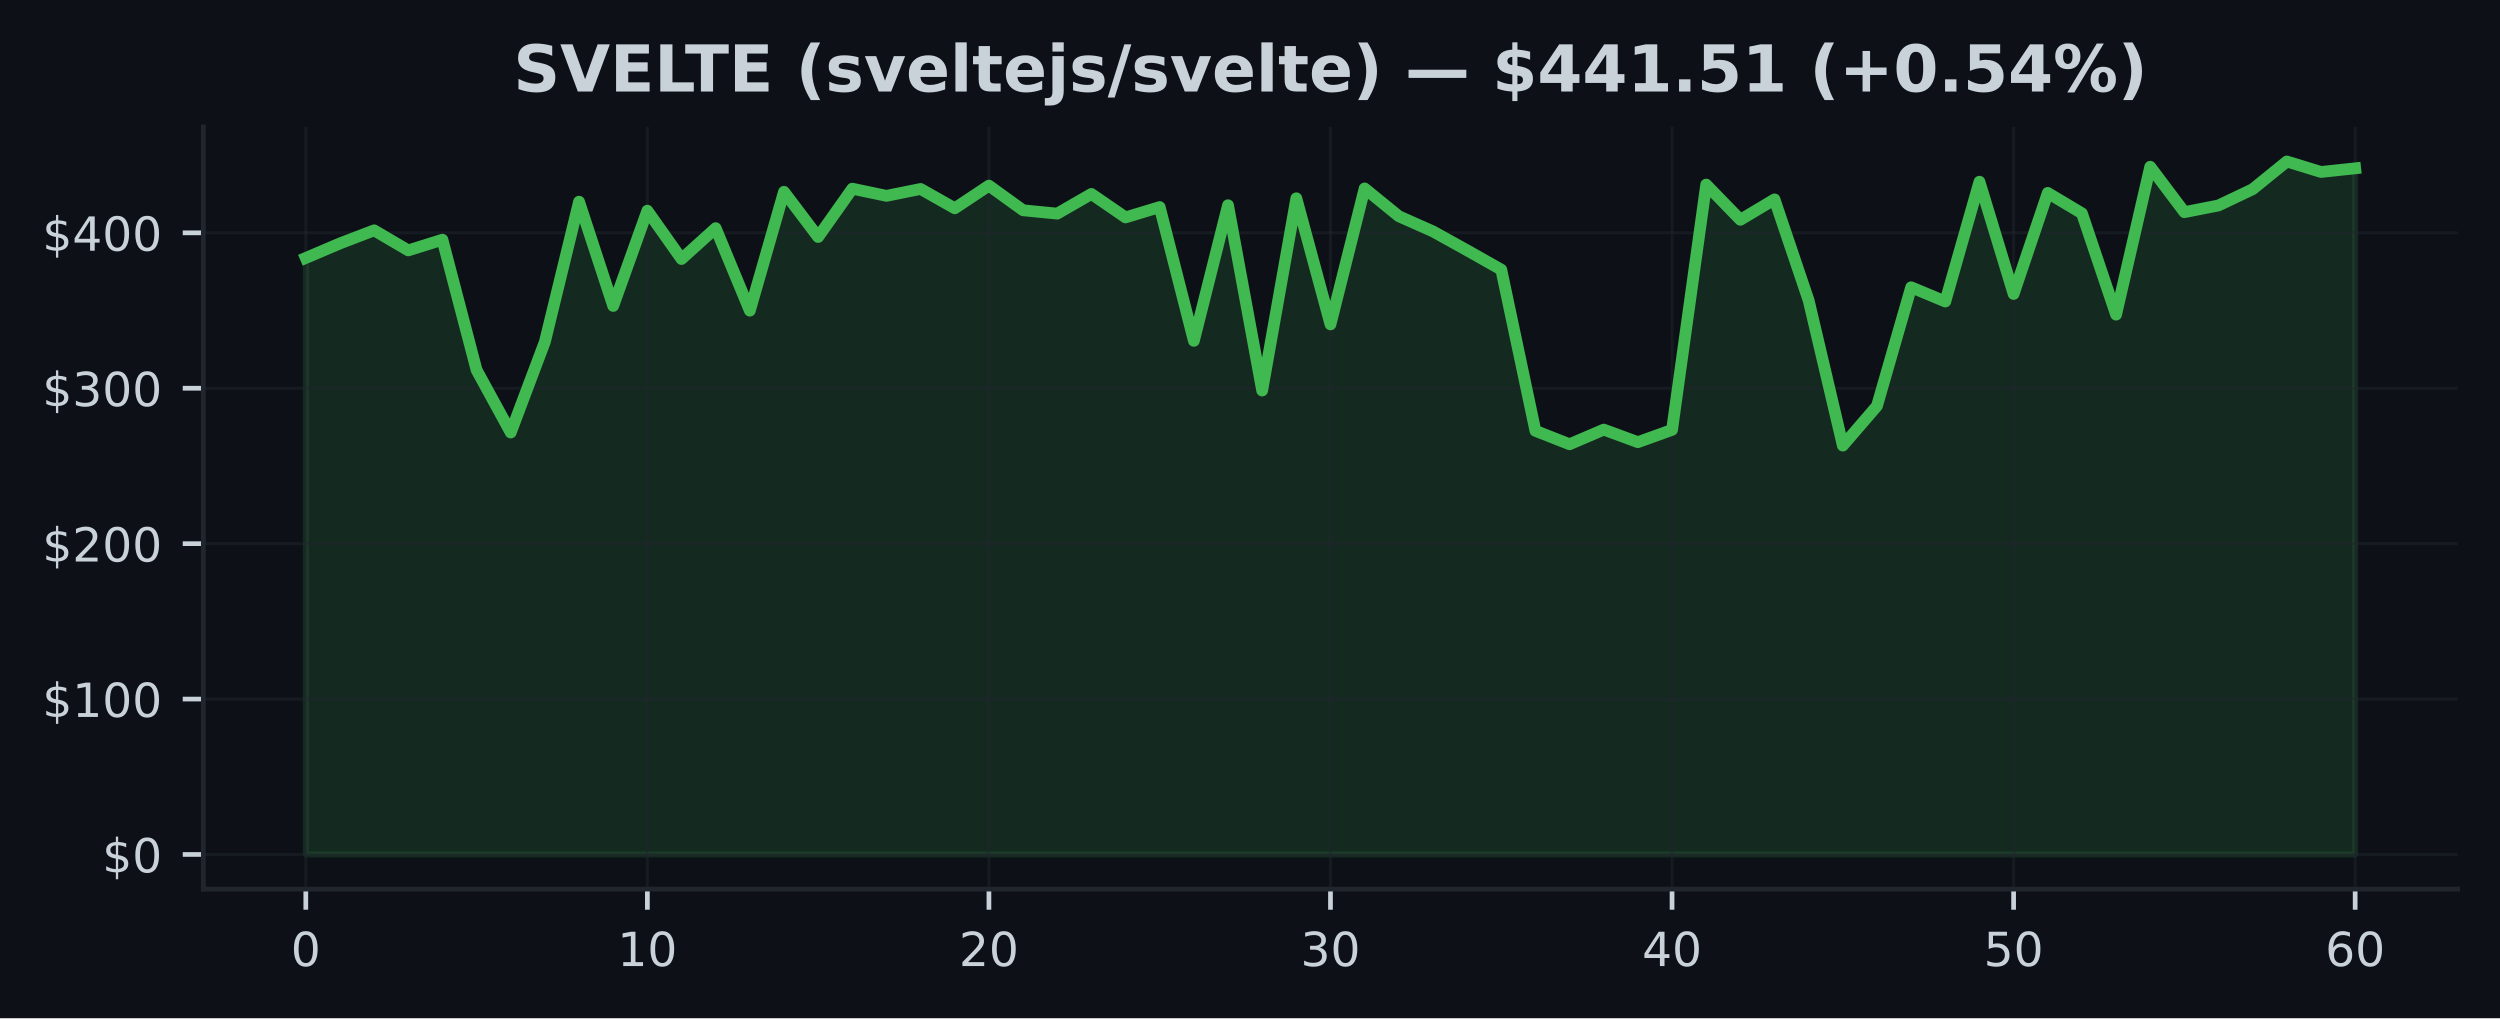
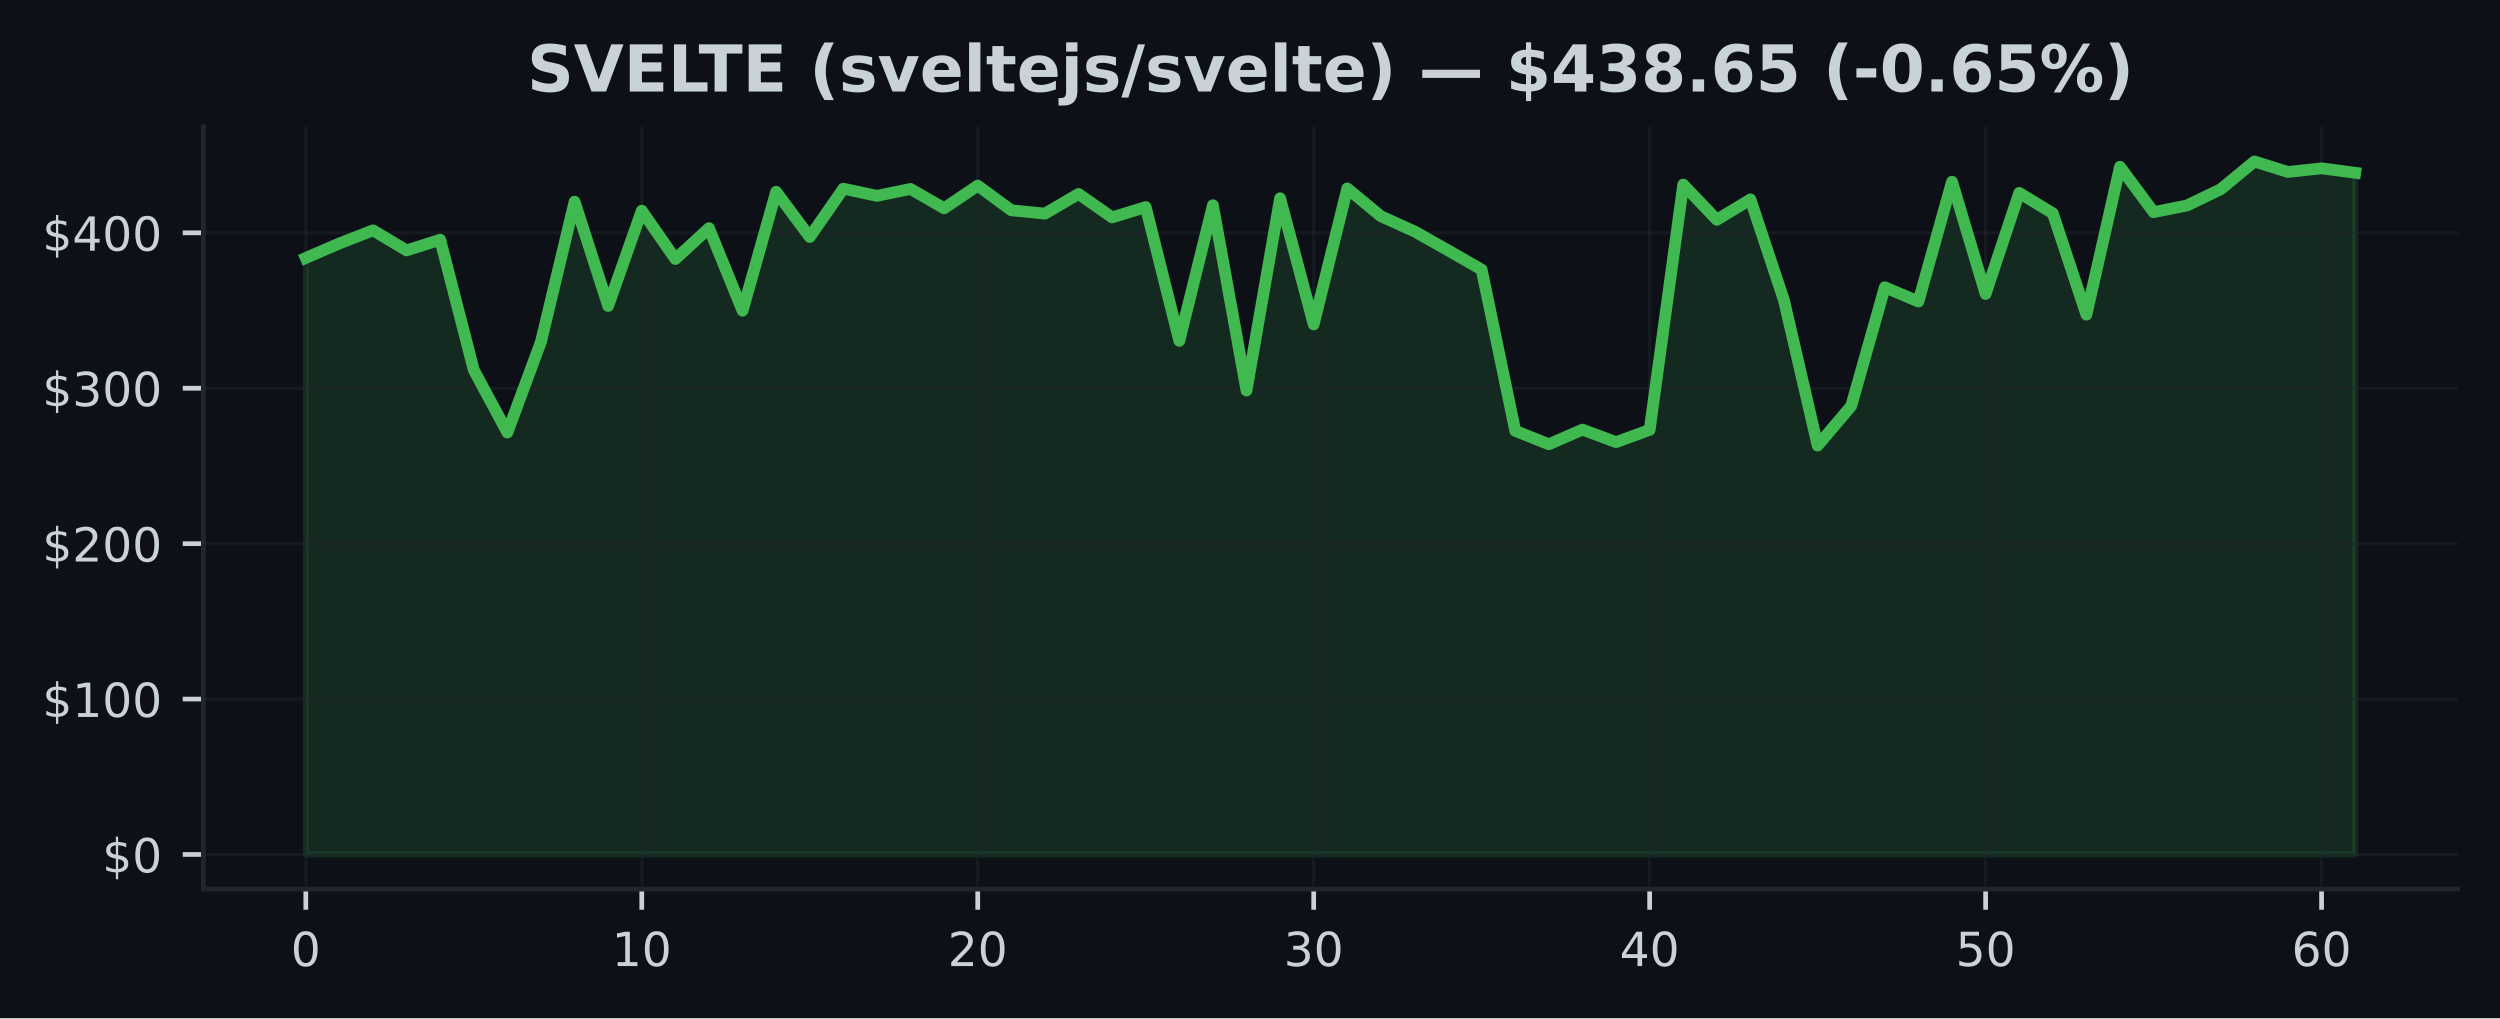
<svg xmlns="http://www.w3.org/2000/svg" xmlns:xlink="http://www.w3.org/1999/xlink" width="424.91pt" height="173.061pt" viewBox="0 0 424.91 173.061" version="1.1">
  <defs>
    <style type="text/css">*{stroke-linejoin: round; stroke-linecap: butt}</style>
  </defs>
  <g id="figure_1">
    <g id="patch_1">
      <path d="M 0 173.061  L 424.91 173.061  L 424.91 0  L 0 0  z " style="fill: #0d1117" />
    </g>
    <g id="axes_1">
      <g id="patch_2">
        <path d="M 34.56 151.118  L 417.71 151.118  L 417.71 21.558  L 34.56 21.558  z " style="fill: #0d1117" />
      </g>
      <g id="FillBetweenPolyCollection_1">
        <defs>
-           <path id="md6ac63213b" d="M 51.976 -27.832  L 51.976 -129.218  L 57.781 -131.688  L 63.587 -133.912  L 69.392 -130.502  L 75.197 -132.319  L 81.002 -110.169  L 86.808 -99.55  L 92.613 -114.976  L 98.418 -138.78  L 104.224 -121.062  L 110.029 -137.251  L 115.834 -129.039  L 121.64 -134.279  L 127.445 -120.259  L 133.25 -140.463  L 139.055 -132.779  L 144.861 -140.991  L 150.666 -139.773  L 156.471 -140.943  L 162.277 -137.658  L 168.082 -141.511  L 173.887 -137.319  L 179.693 -136.752  L 185.498 -140.098  L 191.303 -136.11  L 197.108 -137.866  L 202.914 -115.129  L 208.719 -138.175  L 214.524 -106.685  L 220.33 -139.359  L 226.135 -117.929  L 231.94 -141.033  L 237.746 -136.31  L 243.551 -133.732  L 249.356 -130.513  L 255.162 -127.232  L 260.967 -99.833  L 266.772 -97.553  L 272.577 -100.042  L 278.383 -97.907  L 284.188 -99.999  L 289.993 -141.686  L 295.799 -135.706  L 301.604 -139.171  L 307.409 -121.981  L 313.215 -97.329  L 319.02 -104.064  L 324.825 -124.234  L 330.63 -121.815  L 336.436 -142.177  L 342.241 -123.098  L 348.046 -140.273  L 353.852 -136.807  L 359.657 -119.585  L 365.462 -144.718  L 371.268 -137  L 377.073 -138.144  L 382.878 -140.904  L 388.683 -145.613  L 394.489 -143.83  L 400.294 -144.451  L 400.294 -27.832  L 400.294 -27.832  L 394.489 -27.832  L 388.683 -27.832  L 382.878 -27.832  L 377.073 -27.832  L 371.268 -27.832  L 365.462 -27.832  L 359.657 -27.832  L 353.852 -27.832  L 348.046 -27.832  L 342.241 -27.832  L 336.436 -27.832  L 330.63 -27.832  L 324.825 -27.832  L 319.02 -27.832  L 313.215 -27.832  L 307.409 -27.832  L 301.604 -27.832  L 295.799 -27.832  L 289.993 -27.832  L 284.188 -27.832  L 278.383 -27.832  L 272.577 -27.832  L 266.772 -27.832  L 260.967 -27.832  L 255.162 -27.832  L 249.356 -27.832  L 243.551 -27.832  L 237.746 -27.832  L 231.94 -27.832  L 226.135 -27.832  L 220.33 -27.832  L 214.524 -27.832  L 208.719 -27.832  L 202.914 -27.832  L 197.108 -27.832  L 191.303 -27.832  L 185.498 -27.832  L 179.693 -27.832  L 173.887 -27.832  L 168.082 -27.832  L 162.277 -27.832  L 156.471 -27.832  L 150.666 -27.832  L 144.861 -27.832  L 139.055 -27.832  L 133.25 -27.832  L 127.445 -27.832  L 121.64 -27.832  L 115.834 -27.832  L 110.029 -27.832  L 104.224 -27.832  L 98.418 -27.832  L 92.613 -27.832  L 86.808 -27.832  L 81.002 -27.832  L 75.197 -27.832  L 69.392 -27.832  L 63.587 -27.832  L 57.781 -27.832  L 51.976 -27.832  z " style="stroke: #3fb950; stroke-opacity: 0.15" />
+           <path id="m403cde099a" d="M 51.976 -27.832  L 51.976 -129.218  L 57.686 -131.688  L 63.396 -133.912  L 69.106 -130.502  L 74.816 -132.319  L 80.527 -110.169  L 86.237 -99.55  L 91.947 -114.976  L 97.657 -138.78  L 103.367 -121.062  L 109.077 -137.251  L 114.787 -129.039  L 120.498 -134.279  L 126.208 -120.259  L 131.918 -140.463  L 137.628 -132.779  L 143.338 -140.991  L 149.048 -139.773  L 154.758 -140.943  L 160.468 -137.658  L 166.179 -141.511  L 171.889 -137.319  L 177.599 -136.752  L 183.309 -140.098  L 189.019 -136.11  L 194.729 -137.866  L 200.439 -115.129  L 206.15 -138.175  L 211.86 -106.685  L 217.57 -139.359  L 223.28 -117.929  L 228.99 -141.033  L 234.7 -136.31  L 240.41 -133.732  L 246.12 -130.513  L 251.831 -127.232  L 257.541 -99.833  L 263.251 -97.553  L 268.961 -100.042  L 274.671 -97.907  L 280.381 -99.999  L 286.091 -141.686  L 291.802 -135.706  L 297.512 -139.171  L 303.222 -121.981  L 308.932 -97.329  L 314.642 -104.064  L 320.352 -124.234  L 326.062 -121.815  L 331.772 -142.177  L 337.483 -123.098  L 343.193 -140.273  L 348.903 -136.807  L 354.613 -119.585  L 360.323 -144.718  L 366.033 -137  L 371.743 -138.144  L 377.454 -140.904  L 383.164 -145.613  L 388.874 -143.83  L 394.584 -144.451  L 400.294 -143.696  L 400.294 -27.832  L 400.294 -27.832  L 394.584 -27.832  L 388.874 -27.832  L 383.164 -27.832  L 377.454 -27.832  L 371.743 -27.832  L 366.033 -27.832  L 360.323 -27.832  L 354.613 -27.832  L 348.903 -27.832  L 343.193 -27.832  L 337.483 -27.832  L 331.772 -27.832  L 326.062 -27.832  L 320.352 -27.832  L 314.642 -27.832  L 308.932 -27.832  L 303.222 -27.832  L 297.512 -27.832  L 291.802 -27.832  L 286.091 -27.832  L 280.381 -27.832  L 274.671 -27.832  L 268.961 -27.832  L 263.251 -27.832  L 257.541 -27.832  L 251.831 -27.832  L 246.12 -27.832  L 240.41 -27.832  L 234.7 -27.832  L 228.99 -27.832  L 223.28 -27.832  L 217.57 -27.832  L 211.86 -27.832  L 206.15 -27.832  L 200.439 -27.832  L 194.729 -27.832  L 189.019 -27.832  L 183.309 -27.832  L 177.599 -27.832  L 171.889 -27.832  L 166.179 -27.832  L 160.468 -27.832  L 154.758 -27.832  L 149.048 -27.832  L 143.338 -27.832  L 137.628 -27.832  L 131.918 -27.832  L 126.208 -27.832  L 120.498 -27.832  L 114.787 -27.832  L 109.077 -27.832  L 103.367 -27.832  L 97.657 -27.832  L 91.947 -27.832  L 86.237 -27.832  L 80.527 -27.832  L 74.816 -27.832  L 69.106 -27.832  L 63.396 -27.832  L 57.686 -27.832  L 51.976 -27.832  z " style="stroke: #3fb950; stroke-opacity: 0.15" />
        </defs>
-         <g clip-path="url(#pff3f8cccd1)">
-           <use xlink:href="#md6ac63213b" x="0" y="173.061" style="fill: #3fb950; fill-opacity: 0.15; stroke: #3fb950; stroke-opacity: 0.15" />
+         <g clip-path="url(#p695ebe90e3)">
+           <use xlink:href="#m403cde099a" x="0" y="173.061" style="fill: #3fb950; fill-opacity: 0.15; stroke: #3fb950; stroke-opacity: 0.15" />
        </g>
      </g>
      <g id="matplotlib.axis_1">
        <g id="xtick_1">
          <g id="line2d_1">
-             <path d="M 51.976 151.118  L 51.976 21.558  " clip-path="url(#pff3f8cccd1)" style="fill: none; stroke: #21262d; stroke-opacity: 0.5; stroke-width: 0.5; stroke-linecap: square" />
+             <path d="M 51.976 151.118  L 51.976 21.558  " clip-path="url(#p695ebe90e3)" style="fill: none; stroke: #21262d; stroke-opacity: 0.5; stroke-width: 0.5; stroke-linecap: square" />
          </g>
          <g id="line2d_2">
            <defs>
-               <path id="m35a7125e5d" d="M 0 0  L 0 3.5  " style="stroke: #c9d1d9; stroke-width: 0.8" />
+               <path id="m8771fb0167" d="M 0 0  L 0 3.5  " style="stroke: #c9d1d9; stroke-width: 0.8" />
            </defs>
            <g>
-               <use xlink:href="#m35a7125e5d" x="51.976" y="151.118" style="fill: #c9d1d9; stroke: #c9d1d9; stroke-width: 0.8" />
+               <use xlink:href="#m8771fb0167" x="51.976" y="151.118" style="fill: #c9d1d9; stroke: #c9d1d9; stroke-width: 0.8" />
            </g>
          </g>
          <g id="text_1">
            <g style="fill: #c9d1d9" transform="translate(49.43091 164.197) scale(0.08 -0.08)">
              <defs>
                <path id="DejaVuSans-30" d="M 2034 4250  Q 1547 4250 1301 3770  Q 1056 3291 1056 2328  Q 1056 1369 1301 889  Q 1547 409 2034 409  Q 2525 409 2770 889  Q 3016 1369 3016 2328  Q 3016 3291 2770 3770  Q 2525 4250 2034 4250  z M 2034 4750  Q 2819 4750 3233 4129  Q 3647 3509 3647 2328  Q 3647 1150 3233 529  Q 2819 -91 2034 -91  Q 1250 -91 836 529  Q 422 1150 422 2328  Q 422 3509 836 4129  Q 1250 4750 2034 4750  z " transform="scale(0.015625)" />
              </defs>
              <use xlink:href="#DejaVuSans-30" />
            </g>
          </g>
        </g>
        <g id="xtick_2">
          <g id="line2d_3">
-             <path d="M 110.029 151.118  L 110.029 21.558  " clip-path="url(#pff3f8cccd1)" style="fill: none; stroke: #21262d; stroke-opacity: 0.5; stroke-width: 0.5; stroke-linecap: square" />
+             <path d="M 109.077 151.118  L 109.077 21.558  " clip-path="url(#p695ebe90e3)" style="fill: none; stroke: #21262d; stroke-opacity: 0.5; stroke-width: 0.5; stroke-linecap: square" />
          </g>
          <g id="line2d_4">
            <g>
-               <use xlink:href="#m35a7125e5d" x="110.029" y="151.118" style="fill: #c9d1d9; stroke: #c9d1d9; stroke-width: 0.8" />
+               <use xlink:href="#m8771fb0167" x="109.077" y="151.118" style="fill: #c9d1d9; stroke: #c9d1d9; stroke-width: 0.8" />
            </g>
          </g>
          <g id="text_2">
-             <g style="fill: #c9d1d9" transform="translate(104.9389 164.197) scale(0.08 -0.08)">
+             <g style="fill: #c9d1d9" transform="translate(103.9873 164.197) scale(0.08 -0.08)">
              <defs>
                <path id="DejaVuSans-31" d="M 794 531  L 1825 531  L 1825 4091  L 703 3866  L 703 4441  L 1819 4666  L 2450 4666  L 2450 531  L 3481 531  L 3481 0  L 794 0  L 794 531  z " transform="scale(0.015625)" />
              </defs>
              <use xlink:href="#DejaVuSans-31" />
              <use xlink:href="#DejaVuSans-30" transform="translate(63.62305 0)" />
            </g>
          </g>
        </g>
        <g id="xtick_3">
          <g id="line2d_5">
-             <path d="M 168.082 151.118  L 168.082 21.558  " clip-path="url(#pff3f8cccd1)" style="fill: none; stroke: #21262d; stroke-opacity: 0.5; stroke-width: 0.5; stroke-linecap: square" />
+             <path d="M 166.179 151.118  L 166.179 21.558  " clip-path="url(#p695ebe90e3)" style="fill: none; stroke: #21262d; stroke-opacity: 0.5; stroke-width: 0.5; stroke-linecap: square" />
          </g>
          <g id="line2d_6">
            <g>
-               <use xlink:href="#m35a7125e5d" x="168.082" y="151.118" style="fill: #c9d1d9; stroke: #c9d1d9; stroke-width: 0.8" />
+               <use xlink:href="#m8771fb0167" x="166.179" y="151.118" style="fill: #c9d1d9; stroke: #c9d1d9; stroke-width: 0.8" />
            </g>
          </g>
          <g id="text_3">
-             <g style="fill: #c9d1d9" transform="translate(162.992 164.197) scale(0.08 -0.08)">
+             <g style="fill: #c9d1d9" transform="translate(161.0886 164.197) scale(0.08 -0.08)">
              <defs>
                <path id="DejaVuSans-32" d="M 1228 531  L 3431 531  L 3431 0  L 469 0  L 469 531  Q 828 903 1448 1529  Q 2069 2156 2228 2338  Q 2531 2678 2651 2914  Q 2772 3150 2772 3378  Q 2772 3750 2511 3984  Q 2250 4219 1831 4219  Q 1534 4219 1204 4116  Q 875 4013 500 3803  L 500 4441  Q 881 4594 1212 4672  Q 1544 4750 1819 4750  Q 2544 4750 2975 4387  Q 3406 4025 3406 3419  Q 3406 3131 3298 2873  Q 3191 2616 2906 2266  Q 2828 2175 2409 1742  Q 1991 1309 1228 531  z " transform="scale(0.015625)" />
              </defs>
              <use xlink:href="#DejaVuSans-32" />
              <use xlink:href="#DejaVuSans-30" transform="translate(63.62305 0)" />
            </g>
          </g>
        </g>
        <g id="xtick_4">
          <g id="line2d_7">
-             <path d="M 226.135 151.118  L 226.135 21.558  " clip-path="url(#pff3f8cccd1)" style="fill: none; stroke: #21262d; stroke-opacity: 0.5; stroke-width: 0.5; stroke-linecap: square" />
+             <path d="M 223.28 151.118  L 223.28 21.558  " clip-path="url(#p695ebe90e3)" style="fill: none; stroke: #21262d; stroke-opacity: 0.5; stroke-width: 0.5; stroke-linecap: square" />
          </g>
          <g id="line2d_8">
            <g>
-               <use xlink:href="#m35a7125e5d" x="226.135" y="151.118" style="fill: #c9d1d9; stroke: #c9d1d9; stroke-width: 0.8" />
+               <use xlink:href="#m8771fb0167" x="223.28" y="151.118" style="fill: #c9d1d9; stroke: #c9d1d9; stroke-width: 0.8" />
            </g>
          </g>
          <g id="text_4">
-             <g style="fill: #c9d1d9" transform="translate(221.045 164.197) scale(0.08 -0.08)">
+             <g style="fill: #c9d1d9" transform="translate(218.1899 164.197) scale(0.08 -0.08)">
              <defs>
                <path id="DejaVuSans-33" d="M 2597 2516  Q 3050 2419 3304 2112  Q 3559 1806 3559 1356  Q 3559 666 3084 287  Q 2609 -91 1734 -91  Q 1441 -91 1130 -33  Q 819 25 488 141  L 488 750  Q 750 597 1062 519  Q 1375 441 1716 441  Q 2309 441 2620 675  Q 2931 909 2931 1356  Q 2931 1769 2642 2001  Q 2353 2234 1838 2234  L 1294 2234  L 1294 2753  L 1863 2753  Q 2328 2753 2575 2939  Q 2822 3125 2822 3475  Q 2822 3834 2567 4026  Q 2313 4219 1838 4219  Q 1578 4219 1281 4162  Q 984 4106 628 3988  L 628 4550  Q 988 4650 1302 4700  Q 1616 4750 1894 4750  Q 2613 4750 3031 4423  Q 3450 4097 3450 3541  Q 3450 3153 3228 2886  Q 3006 2619 2597 2516  z " transform="scale(0.015625)" />
              </defs>
              <use xlink:href="#DejaVuSans-33" />
              <use xlink:href="#DejaVuSans-30" transform="translate(63.62305 0)" />
            </g>
          </g>
        </g>
        <g id="xtick_5">
          <g id="line2d_9">
-             <path d="M 284.188 151.118  L 284.188 21.558  " clip-path="url(#pff3f8cccd1)" style="fill: none; stroke: #21262d; stroke-opacity: 0.5; stroke-width: 0.5; stroke-linecap: square" />
+             <path d="M 280.381 151.118  L 280.381 21.558  " clip-path="url(#p695ebe90e3)" style="fill: none; stroke: #21262d; stroke-opacity: 0.5; stroke-width: 0.5; stroke-linecap: square" />
          </g>
          <g id="line2d_10">
            <g>
-               <use xlink:href="#m35a7125e5d" x="284.188" y="151.118" style="fill: #c9d1d9; stroke: #c9d1d9; stroke-width: 0.8" />
+               <use xlink:href="#m8771fb0167" x="280.381" y="151.118" style="fill: #c9d1d9; stroke: #c9d1d9; stroke-width: 0.8" />
            </g>
          </g>
          <g id="text_5">
-             <g style="fill: #c9d1d9" transform="translate(279.098 164.197) scale(0.08 -0.08)">
+             <g style="fill: #c9d1d9" transform="translate(275.2913 164.197) scale(0.08 -0.08)">
              <defs>
                <path id="DejaVuSans-34" d="M 2419 4116  L 825 1625  L 2419 1625  L 2419 4116  z M 2253 4666  L 3047 4666  L 3047 1625  L 3713 1625  L 3713 1100  L 3047 1100  L 3047 0  L 2419 0  L 2419 1100  L 313 1100  L 313 1709  L 2253 4666  z " transform="scale(0.015625)" />
              </defs>
              <use xlink:href="#DejaVuSans-34" />
              <use xlink:href="#DejaVuSans-30" transform="translate(63.62305 0)" />
            </g>
          </g>
        </g>
        <g id="xtick_6">
          <g id="line2d_11">
-             <path d="M 342.241 151.118  L 342.241 21.558  " clip-path="url(#pff3f8cccd1)" style="fill: none; stroke: #21262d; stroke-opacity: 0.5; stroke-width: 0.5; stroke-linecap: square" />
+             <path d="M 337.483 151.118  L 337.483 21.558  " clip-path="url(#p695ebe90e3)" style="fill: none; stroke: #21262d; stroke-opacity: 0.5; stroke-width: 0.5; stroke-linecap: square" />
          </g>
          <g id="line2d_12">
            <g>
-               <use xlink:href="#m35a7125e5d" x="342.241" y="151.118" style="fill: #c9d1d9; stroke: #c9d1d9; stroke-width: 0.8" />
+               <use xlink:href="#m8771fb0167" x="337.483" y="151.118" style="fill: #c9d1d9; stroke: #c9d1d9; stroke-width: 0.8" />
            </g>
          </g>
          <g id="text_6">
-             <g style="fill: #c9d1d9" transform="translate(337.1511 164.197) scale(0.08 -0.08)">
+             <g style="fill: #c9d1d9" transform="translate(332.3926 164.197) scale(0.08 -0.08)">
              <defs>
                <path id="DejaVuSans-35" d="M 691 4666  L 3169 4666  L 3169 4134  L 1269 4134  L 1269 2991  Q 1406 3038 1543 3061  Q 1681 3084 1819 3084  Q 2600 3084 3056 2656  Q 3513 2228 3513 1497  Q 3513 744 3044 326  Q 2575 -91 1722 -91  Q 1428 -91 1123 -41  Q 819 9 494 109  L 494 744  Q 775 591 1075 516  Q 1375 441 1709 441  Q 2250 441 2565 725  Q 2881 1009 2881 1497  Q 2881 1984 2565 2268  Q 2250 2553 1709 2553  Q 1456 2553 1204 2497  Q 953 2441 691 2322  L 691 4666  z " transform="scale(0.015625)" />
              </defs>
              <use xlink:href="#DejaVuSans-35" />
              <use xlink:href="#DejaVuSans-30" transform="translate(63.62305 0)" />
            </g>
          </g>
        </g>
        <g id="xtick_7">
          <g id="line2d_13">
-             <path d="M 400.294 151.118  L 400.294 21.558  " clip-path="url(#pff3f8cccd1)" style="fill: none; stroke: #21262d; stroke-opacity: 0.5; stroke-width: 0.5; stroke-linecap: square" />
+             <path d="M 394.584 151.118  L 394.584 21.558  " clip-path="url(#p695ebe90e3)" style="fill: none; stroke: #21262d; stroke-opacity: 0.5; stroke-width: 0.5; stroke-linecap: square" />
          </g>
          <g id="line2d_14">
            <g>
-               <use xlink:href="#m35a7125e5d" x="400.294" y="151.118" style="fill: #c9d1d9; stroke: #c9d1d9; stroke-width: 0.8" />
+               <use xlink:href="#m8771fb0167" x="394.584" y="151.118" style="fill: #c9d1d9; stroke: #c9d1d9; stroke-width: 0.8" />
            </g>
          </g>
          <g id="text_7">
-             <g style="fill: #c9d1d9" transform="translate(395.2041 164.197) scale(0.08 -0.08)">
+             <g style="fill: #c9d1d9" transform="translate(389.494 164.197) scale(0.08 -0.08)">
              <defs>
                <path id="DejaVuSans-36" d="M 2113 2584  Q 1688 2584 1439 2293  Q 1191 2003 1191 1497  Q 1191 994 1439 701  Q 1688 409 2113 409  Q 2538 409 2786 701  Q 3034 994 3034 1497  Q 3034 2003 2786 2293  Q 2538 2584 2113 2584  z M 3366 4563  L 3366 3988  Q 3128 4100 2886 4159  Q 2644 4219 2406 4219  Q 1781 4219 1451 3797  Q 1122 3375 1075 2522  Q 1259 2794 1537 2939  Q 1816 3084 2150 3084  Q 2853 3084 3261 2657  Q 3669 2231 3669 1497  Q 3669 778 3244 343  Q 2819 -91 2113 -91  Q 1303 -91 875 529  Q 447 1150 447 2328  Q 447 3434 972 4092  Q 1497 4750 2381 4750  Q 2619 4750 2861 4703  Q 3103 4656 3366 4563  z " transform="scale(0.015625)" />
              </defs>
              <use xlink:href="#DejaVuSans-36" />
              <use xlink:href="#DejaVuSans-30" transform="translate(63.62305 0)" />
            </g>
          </g>
        </g>
      </g>
      <g id="matplotlib.axis_2">
        <g id="ytick_1">
          <g id="line2d_15">
-             <path d="M 34.56 145.229  L 417.71 145.229  " clip-path="url(#pff3f8cccd1)" style="fill: none; stroke: #21262d; stroke-opacity: 0.5; stroke-width: 0.5; stroke-linecap: square" />
+             <path d="M 34.56 145.229  L 417.71 145.229  " clip-path="url(#p695ebe90e3)" style="fill: none; stroke: #21262d; stroke-opacity: 0.5; stroke-width: 0.5; stroke-linecap: square" />
          </g>
          <g id="line2d_16">
            <defs>
-               <path id="me4ad5fc922" d="M 0 0  L -3.5 0  " style="stroke: #c9d1d9; stroke-width: 0.8" />
+               <path id="m065909ed8b" d="M 0 0  L -3.5 0  " style="stroke: #c9d1d9; stroke-width: 0.8" />
            </defs>
            <g>
-               <use xlink:href="#me4ad5fc922" x="34.56" y="145.229" style="fill: #c9d1d9; stroke: #c9d1d9; stroke-width: 0.8" />
+               <use xlink:href="#m065909ed8b" x="34.56" y="145.229" style="fill: #c9d1d9; stroke: #c9d1d9; stroke-width: 0.8" />
            </g>
          </g>
          <g id="text_8">
            <g style="fill: #c9d1d9" transform="translate(17.38 148.2686) scale(0.08 -0.08)">
              <defs>
                <path id="DejaVuSans-24" d="M 2163 -941  L 1850 -941  L 1847 0  Q 1519 6 1191 76  Q 863 147 531 288  L 531 850  Q 850 650 1176 548  Q 1503 447 1850 444  L 1850 1869  Q 1159 1981 845 2250  Q 531 2519 531 2988  Q 531 3497 872 3790  Q 1213 4084 1850 4128  L 1850 4863  L 2163 4863  L 2163 4138  Q 2453 4125 2725 4076  Q 2997 4028 3256 3944  L 3256 3397  Q 2997 3528 2723 3600  Q 2450 3672 2163 3684  L 2163 2350  Q 2872 2241 3206 1959  Q 3541 1678 3541 1191  Q 3541 663 3186 358  Q 2831 53 2163 6  L 2163 -941  z M 1850 2406  L 1850 3688  Q 1488 3647 1297 3481  Q 1106 3316 1106 3041  Q 1106 2772 1282 2622  Q 1459 2472 1850 2406  z M 2163 1806  L 2163 453  Q 2559 506 2761 678  Q 2963 850 2963 1131  Q 2963 1406 2770 1568  Q 2578 1731 2163 1806  z " transform="scale(0.015625)" />
              </defs>
              <use xlink:href="#DejaVuSans-24" />
              <use xlink:href="#DejaVuSans-30" transform="translate(63.62305 0)" />
            </g>
          </g>
        </g>
        <g id="ytick_2">
          <g id="line2d_17">
-             <path d="M 34.56 118.815  L 417.71 118.815  " clip-path="url(#pff3f8cccd1)" style="fill: none; stroke: #21262d; stroke-opacity: 0.5; stroke-width: 0.5; stroke-linecap: square" />
+             <path d="M 34.56 118.815  L 417.71 118.815  " clip-path="url(#p695ebe90e3)" style="fill: none; stroke: #21262d; stroke-opacity: 0.5; stroke-width: 0.5; stroke-linecap: square" />
          </g>
          <g id="line2d_18">
            <g>
-               <use xlink:href="#me4ad5fc922" x="34.56" y="118.815" style="fill: #c9d1d9; stroke: #c9d1d9; stroke-width: 0.8" />
+               <use xlink:href="#m065909ed8b" x="34.56" y="118.815" style="fill: #c9d1d9; stroke: #c9d1d9; stroke-width: 0.8" />
            </g>
          </g>
          <g id="text_9">
            <g style="fill: #c9d1d9" transform="translate(7.2 121.8548) scale(0.08 -0.08)">
              <use xlink:href="#DejaVuSans-24" />
              <use xlink:href="#DejaVuSans-31" transform="translate(63.62305 0)" />
              <use xlink:href="#DejaVuSans-30" transform="translate(127.2461 0)" />
              <use xlink:href="#DejaVuSans-30" transform="translate(190.8691 0)" />
            </g>
          </g>
        </g>
        <g id="ytick_3">
          <g id="line2d_19">
-             <path d="M 34.56 92.402  L 417.71 92.402  " clip-path="url(#pff3f8cccd1)" style="fill: none; stroke: #21262d; stroke-opacity: 0.5; stroke-width: 0.5; stroke-linecap: square" />
+             <path d="M 34.56 92.402  L 417.71 92.402  " clip-path="url(#p695ebe90e3)" style="fill: none; stroke: #21262d; stroke-opacity: 0.5; stroke-width: 0.5; stroke-linecap: square" />
          </g>
          <g id="line2d_20">
            <g>
-               <use xlink:href="#me4ad5fc922" x="34.56" y="92.402" style="fill: #c9d1d9; stroke: #c9d1d9; stroke-width: 0.8" />
+               <use xlink:href="#m065909ed8b" x="34.56" y="92.402" style="fill: #c9d1d9; stroke: #c9d1d9; stroke-width: 0.8" />
            </g>
          </g>
          <g id="text_10">
            <g style="fill: #c9d1d9" transform="translate(7.2 95.44095) scale(0.08 -0.08)">
              <use xlink:href="#DejaVuSans-24" />
              <use xlink:href="#DejaVuSans-32" transform="translate(63.62305 0)" />
              <use xlink:href="#DejaVuSans-30" transform="translate(127.2461 0)" />
              <use xlink:href="#DejaVuSans-30" transform="translate(190.8691 0)" />
            </g>
          </g>
        </g>
        <g id="ytick_4">
          <g id="line2d_21">
-             <path d="M 34.56 65.988  L 417.71 65.988  " clip-path="url(#pff3f8cccd1)" style="fill: none; stroke: #21262d; stroke-opacity: 0.5; stroke-width: 0.5; stroke-linecap: square" />
+             <path d="M 34.56 65.988  L 417.71 65.988  " clip-path="url(#p695ebe90e3)" style="fill: none; stroke: #21262d; stroke-opacity: 0.5; stroke-width: 0.5; stroke-linecap: square" />
          </g>
          <g id="line2d_22">
            <g>
-               <use xlink:href="#me4ad5fc922" x="34.56" y="65.988" style="fill: #c9d1d9; stroke: #c9d1d9; stroke-width: 0.8" />
+               <use xlink:href="#m065909ed8b" x="34.56" y="65.988" style="fill: #c9d1d9; stroke: #c9d1d9; stroke-width: 0.8" />
            </g>
          </g>
          <g id="text_11">
            <g style="fill: #c9d1d9" transform="translate(7.2 69.02714) scale(0.08 -0.08)">
              <use xlink:href="#DejaVuSans-24" />
              <use xlink:href="#DejaVuSans-33" transform="translate(63.62305 0)" />
              <use xlink:href="#DejaVuSans-30" transform="translate(127.2461 0)" />
              <use xlink:href="#DejaVuSans-30" transform="translate(190.8691 0)" />
            </g>
          </g>
        </g>
        <g id="ytick_5">
          <g id="line2d_23">
-             <path d="M 34.56 39.574  L 417.71 39.574  " clip-path="url(#pff3f8cccd1)" style="fill: none; stroke: #21262d; stroke-opacity: 0.5; stroke-width: 0.5; stroke-linecap: square" />
+             <path d="M 34.56 39.574  L 417.71 39.574  " clip-path="url(#p695ebe90e3)" style="fill: none; stroke: #21262d; stroke-opacity: 0.5; stroke-width: 0.5; stroke-linecap: square" />
          </g>
          <g id="line2d_24">
            <g>
-               <use xlink:href="#me4ad5fc922" x="34.56" y="39.574" style="fill: #c9d1d9; stroke: #c9d1d9; stroke-width: 0.8" />
+               <use xlink:href="#m065909ed8b" x="34.56" y="39.574" style="fill: #c9d1d9; stroke: #c9d1d9; stroke-width: 0.8" />
            </g>
          </g>
          <g id="text_12">
            <g style="fill: #c9d1d9" transform="translate(7.2 42.61333) scale(0.08 -0.08)">
              <use xlink:href="#DejaVuSans-24" />
              <use xlink:href="#DejaVuSans-34" transform="translate(63.62305 0)" />
              <use xlink:href="#DejaVuSans-30" transform="translate(127.2461 0)" />
              <use xlink:href="#DejaVuSans-30" transform="translate(190.8691 0)" />
            </g>
          </g>
        </g>
      </g>
      <g id="line2d_25">
-         <path d="M 51.976 43.842  L 57.781 41.373  L 63.587 39.149  L 69.392 42.559  L 75.197 40.741  L 81.002 62.892  L 86.808 73.51  L 92.613 58.085  L 98.418 34.281  L 104.224 51.999  L 110.029 35.81  L 115.834 44.022  L 121.64 38.782  L 127.445 52.802  L 133.25 32.598  L 139.055 40.282  L 144.861 32.07  L 150.666 33.287  L 156.471 32.117  L 162.277 35.403  L 168.082 31.549  L 173.887 35.741  L 179.693 36.309  L 185.498 32.963  L 191.303 36.951  L 197.108 35.195  L 202.914 57.932  L 208.719 34.886  L 214.524 66.376  L 220.33 33.702  L 226.135 55.132  L 231.94 32.028  L 237.746 36.75  L 243.551 39.328  L 249.356 42.548  L 255.162 45.829  L 260.967 73.228  L 266.772 75.507  L 272.577 73.019  L 278.383 75.153  L 284.188 73.061  L 289.993 31.375  L 295.799 37.355  L 301.604 33.89  L 307.409 51.08  L 313.215 75.732  L 319.02 68.996  L 324.825 48.827  L 330.63 51.246  L 336.436 30.884  L 342.241 49.963  L 348.046 32.788  L 353.852 36.254  L 359.657 53.476  L 365.462 28.343  L 371.268 36.061  L 377.073 34.917  L 382.878 32.157  L 388.683 27.447  L 394.489 29.23  L 400.294 28.61  " clip-path="url(#pff3f8cccd1)" style="fill: none; stroke: #3fb950; stroke-width: 2; stroke-linecap: square" />
+         <path d="M 51.976 43.842  L 57.686 41.373  L 63.396 39.149  L 69.106 42.559  L 74.816 40.741  L 80.527 62.892  L 86.237 73.51  L 91.947 58.085  L 97.657 34.281  L 103.367 51.999  L 109.077 35.81  L 114.787 44.022  L 120.498 38.782  L 126.208 52.802  L 131.918 32.598  L 137.628 40.282  L 143.338 32.07  L 149.048 33.287  L 154.758 32.117  L 160.468 35.403  L 166.179 31.549  L 171.889 35.741  L 177.599 36.309  L 183.309 32.963  L 189.019 36.951  L 194.729 35.195  L 200.439 57.932  L 206.15 34.886  L 211.86 66.376  L 217.57 33.702  L 223.28 55.132  L 228.99 32.028  L 234.7 36.75  L 240.41 39.328  L 246.12 42.548  L 251.831 45.829  L 257.541 73.228  L 263.251 75.507  L 268.961 73.019  L 274.671 75.153  L 280.381 73.061  L 286.091 31.375  L 291.802 37.355  L 297.512 33.89  L 303.222 51.08  L 308.932 75.732  L 314.642 68.996  L 320.352 48.827  L 326.062 51.246  L 331.772 30.884  L 337.483 49.963  L 343.193 32.788  L 348.903 36.254  L 354.613 53.476  L 360.323 28.343  L 366.033 36.061  L 371.743 34.917  L 377.454 32.157  L 383.164 27.447  L 388.874 29.23  L 394.584 28.61  L 400.294 29.365  " clip-path="url(#p695ebe90e3)" style="fill: none; stroke: #3fb950; stroke-width: 2; stroke-linecap: square" />
      </g>
      <g id="patch_3">
        <path d="M 34.56 151.118  L 34.56 21.558  " style="fill: none; stroke: #21262d; stroke-width: 0.8; stroke-linejoin: miter; stroke-linecap: square" />
      </g>
      <g id="patch_4">
        <path d="M 34.56 151.118  L 417.71 151.118  " style="fill: none; stroke: #21262d; stroke-width: 0.8; stroke-linejoin: miter; stroke-linecap: square" />
      </g>
      <g id="text_13">
-         <g style="fill: #c9d1d9" transform="translate(87.26516 15.55828) scale(0.11 -0.11)">
+         <g style="fill: #c9d1d9" transform="translate(89.59148 15.55828) scale(0.11 -0.11)">
          <defs>
            <path id="DejaVuSans-Bold-53" d="M 3834 4519  L 3834 3531  Q 3450 3703 3084 3790  Q 2719 3878 2394 3878  Q 1963 3878 1756 3759  Q 1550 3641 1550 3391  Q 1550 3203 1689 3098  Q 1828 2994 2194 2919  L 2706 2816  Q 3484 2659 3812 2340  Q 4141 2022 4141 1434  Q 4141 663 3683 286  Q 3225 -91 2284 -91  Q 1841 -91 1394 -6  Q 947 78 500 244  L 500 1259  Q 947 1022 1364 901  Q 1781 781 2169 781  Q 2563 781 2772 912  Q 2981 1044 2981 1288  Q 2981 1506 2839 1625  Q 2697 1744 2272 1838  L 1806 1941  Q 1106 2091 782 2419  Q 459 2747 459 3303  Q 459 4000 909 4375  Q 1359 4750 2203 4750  Q 2588 4750 2994 4692  Q 3400 4634 3834 4519  z " transform="scale(0.015625)" />
            <path id="DejaVuSans-Bold-56" d="M 31 4666  L 1241 4666  L 2478 1222  L 3713 4666  L 4922 4666  L 3194 0  L 1759 0  L 31 4666  z " transform="scale(0.015625)" />
            <path id="DejaVuSans-Bold-45" d="M 588 4666  L 3834 4666  L 3834 3756  L 1791 3756  L 1791 2888  L 3713 2888  L 3713 1978  L 1791 1978  L 1791 909  L 3903 909  L 3903 0  L 588 0  L 588 4666  z " transform="scale(0.015625)" />
            <path id="DejaVuSans-Bold-4c" d="M 588 4666  L 1791 4666  L 1791 909  L 3903 909  L 3903 0  L 588 0  L 588 4666  z " transform="scale(0.015625)" />
            <path id="DejaVuSans-Bold-54" d="M 31 4666  L 4331 4666  L 4331 3756  L 2784 3756  L 2784 0  L 1581 0  L 1581 3756  L 31 3756  L 31 4666  z " transform="scale(0.015625)" />
            <path id="DejaVuSans-Bold-20" transform="scale(0.015625)" />
            <path id="DejaVuSans-Bold-28" d="M 2413 -844  L 1484 -844  Q 1006 -72 778 623  Q 550 1319 550 2003  Q 550 2688 779 3389  Q 1009 4091 1484 4856  L 2413 4856  Q 2013 4116 1813 3408  Q 1613 2700 1613 2009  Q 1613 1319 1811 609  Q 2009 -100 2413 -844  z " transform="scale(0.015625)" />
            <path id="DejaVuSans-Bold-73" d="M 3272 3391  L 3272 2541  Q 2913 2691 2578 2766  Q 2244 2841 1947 2841  Q 1628 2841 1473 2761  Q 1319 2681 1319 2516  Q 1319 2381 1436 2309  Q 1553 2238 1856 2203  L 2053 2175  Q 2913 2066 3209 1816  Q 3506 1566 3506 1031  Q 3506 472 3093 190  Q 2681 -91 1863 -91  Q 1516 -91 1145 -36  Q 775 19 384 128  L 384 978  Q 719 816 1070 734  Q 1422 653 1784 653  Q 2113 653 2278 743  Q 2444 834 2444 1013  Q 2444 1163 2330 1236  Q 2216 1309 1875 1350  L 1678 1375  Q 931 1469 631 1722  Q 331 1975 331 2491  Q 331 3047 712 3315  Q 1094 3584 1881 3584  Q 2191 3584 2531 3537  Q 2872 3491 3272 3391  z " transform="scale(0.015625)" />
            <path id="DejaVuSans-Bold-76" d="M 97 3500  L 1216 3500  L 2088 1081  L 2956 3500  L 4078 3500  L 2700 0  L 1472 0  L 97 3500  z " transform="scale(0.015625)" />
            <path id="DejaVuSans-Bold-65" d="M 4031 1759  L 4031 1441  L 1416 1441  Q 1456 1047 1700 850  Q 1944 653 2381 653  Q 2734 653 3104 758  Q 3475 863 3866 1075  L 3866 213  Q 3469 63 3072 -14  Q 2675 -91 2278 -91  Q 1328 -91 801 392  Q 275 875 275 1747  Q 275 2603 792 3093  Q 1309 3584 2216 3584  Q 3041 3584 3536 3087  Q 4031 2591 4031 1759  z M 2881 2131  Q 2881 2450 2695 2645  Q 2509 2841 2209 2841  Q 1884 2841 1681 2658  Q 1478 2475 1428 2131  L 2881 2131  z " transform="scale(0.015625)" />
            <path id="DejaVuSans-Bold-6c" d="M 538 4863  L 1656 4863  L 1656 0  L 538 0  L 538 4863  z " transform="scale(0.015625)" />
            <path id="DejaVuSans-Bold-74" d="M 1759 4494  L 1759 3500  L 2913 3500  L 2913 2700  L 1759 2700  L 1759 1216  Q 1759 972 1856 886  Q 1953 800 2241 800  L 2816 800  L 2816 0  L 1856 0  Q 1194 0 917 276  Q 641 553 641 1216  L 641 2700  L 84 2700  L 84 3500  L 641 3500  L 641 4494  L 1759 4494  z " transform="scale(0.015625)" />
            <path id="DejaVuSans-Bold-6a" d="M 538 3500  L 1656 3500  L 1656 63  Q 1656 -641 1318 -1011  Q 981 -1381 341 -1381  L -213 -1381  L -213 -647  L -19 -647  Q 300 -647 419 -503  Q 538 -359 538 63  L 538 3500  z M 538 4863  L 1656 4863  L 1656 3950  L 538 3950  L 538 4863  z " transform="scale(0.015625)" />
            <path id="DejaVuSans-Bold-2f" d="M 1644 4666  L 2338 4666  L 691 -594  L 0 -594  L 1644 4666  z " transform="scale(0.015625)" />
            <path id="DejaVuSans-Bold-29" d="M 513 -844  Q 913 -100 1113 609  Q 1313 1319 1313 2009  Q 1313 2700 1113 3408  Q 913 4116 513 4856  L 1441 4856  Q 1916 4091 2145 3389  Q 2375 2688 2375 2003  Q 2375 1319 2147 623  Q 1919 -72 1441 -844  L 513 -844  z " transform="scale(0.015625)" />
            <path id="DejaVuSans-Bold-2014" d="M 344 2156  L 6056 2156  L 6056 1350  L 344 1350  L 344 2156  z " transform="scale(0.015625)" />
            <path id="DejaVuSans-Bold-24" d="M 2484 -941  L 1978 -941  L 1975 0  Q 1584 16 1218 87  Q 853 159 506 288  L 506 1106  Q 866 922 1233 823  Q 1600 725 1978 713  L 1978 1684  L 1875 1703  Q 1128 1834 814 2115  Q 500 2397 500 2925  Q 500 3484 883 3798  Q 1266 4113 1975 4141  L 1978 4863  L 2484 4863  L 2484 4153  Q 2797 4128 3109 4075  Q 3422 4022 3738 3938  L 3738 3144  Q 3425 3275 3112 3348  Q 2800 3422 2484 3438  L 2484 2541  L 2584 2522  Q 3378 2397 3698 2105  Q 4019 1813 4019 1241  Q 4019 666 3637 358  Q 3256 50 2484 6  L 2484 -941  z M 1978 2613  L 1978 3428  Q 1756 3416 1623 3308  Q 1491 3200 1491 3034  Q 1491 2850 1612 2745  Q 1734 2641 1978 2613  z M 2484 1594  L 2484 725  Q 2756 728 2892 831  Q 3028 934 3028 1141  Q 3028 1353 2903 1458  Q 2778 1563 2484 1594  z " transform="scale(0.015625)" />
            <path id="DejaVuSans-Bold-34" d="M 2356 3675  L 1038 1722  L 2356 1722  L 2356 3675  z M 2156 4666  L 3494 4666  L 3494 1722  L 4159 1722  L 4159 850  L 3494 850  L 3494 0  L 2356 0  L 2356 850  L 288 850  L 288 1881  L 2156 4666  z " transform="scale(0.015625)" />
-             <path id="DejaVuSans-Bold-31" d="M 750 831  L 1813 831  L 1813 3847  L 722 3622  L 722 4441  L 1806 4666  L 2950 4666  L 2950 831  L 4013 831  L 4013 0  L 750 0  L 750 831  z " transform="scale(0.015625)" />
+             <path id="DejaVuSans-Bold-33" d="M 2981 2516  Q 3453 2394 3698 2092  Q 3944 1791 3944 1325  Q 3944 631 3412 270  Q 2881 -91 1863 -91  Q 1503 -91 1142 -33  Q 781 25 428 141  L 428 1069  Q 766 900 1098 814  Q 1431 728 1753 728  Q 2231 728 2486 893  Q 2741 1059 2741 1369  Q 2741 1688 2480 1852  Q 2219 2016 1709 2016  L 1228 2016  L 1228 2791  L 1734 2791  Q 2188 2791 2409 2933  Q 2631 3075 2631 3366  Q 2631 3634 2415 3781  Q 2200 3928 1806 3928  Q 1516 3928 1219 3862  Q 922 3797 628 3669  L 628 4550  Q 984 4650 1334 4700  Q 1684 4750 2022 4750  Q 2931 4750 3382 4451  Q 3834 4153 3834 3553  Q 3834 3144 3618 2883  Q 3403 2622 2981 2516  z " transform="scale(0.015625)" />
+             <path id="DejaVuSans-Bold-38" d="M 2228 2088  Q 1891 2088 1709 1903  Q 1528 1719 1528 1375  Q 1528 1031 1709 848  Q 1891 666 2228 666  Q 2563 666 2741 848  Q 2919 1031 2919 1375  Q 2919 1722 2741 1905  Q 2563 2088 2228 2088  z M 1350 2484  Q 925 2613 709 2878  Q 494 3144 494 3541  Q 494 4131 934 4440  Q 1375 4750 2228 4750  Q 3075 4750 3515 4442  Q 3956 4134 3956 3541  Q 3956 3144 3739 2878  Q 3522 2613 3097 2484  Q 3572 2353 3814 2058  Q 4056 1763 4056 1313  Q 4056 619 3595 264  Q 3134 -91 2228 -91  Q 1319 -91 855 264  Q 391 619 391 1313  Q 391 1763 633 2058  Q 875 2353 1350 2484  z M 1631 3419  Q 1631 3141 1786 2991  Q 1941 2841 2228 2841  Q 2509 2841 2662 2991  Q 2816 3141 2816 3419  Q 2816 3697 2662 3845  Q 2509 3994 2228 3994  Q 1941 3994 1786 3844  Q 1631 3694 1631 3419  z " transform="scale(0.015625)" />
            <path id="DejaVuSans-Bold-2e" d="M 653 1209  L 1778 1209  L 1778 0  L 653 0  L 653 1209  z " transform="scale(0.015625)" />
+             <path id="DejaVuSans-Bold-36" d="M 2316 2303  Q 2000 2303 1842 2098  Q 1684 1894 1684 1484  Q 1684 1075 1842 870  Q 2000 666 2316 666  Q 2634 666 2792 870  Q 2950 1075 2950 1484  Q 2950 1894 2792 2098  Q 2634 2303 2316 2303  z M 3803 4544  L 3803 3681  Q 3506 3822 3243 3889  Q 2981 3956 2731 3956  Q 2194 3956 1894 3657  Q 1594 3359 1544 2772  Q 1750 2925 1990 3001  Q 2231 3078 2516 3078  Q 3231 3078 3670 2659  Q 4109 2241 4109 1563  Q 4109 813 3618 361  Q 3128 -91 2303 -91  Q 1394 -91 895 523  Q 397 1138 397 2266  Q 397 3422 980 4083  Q 1563 4744 2578 4744  Q 2900 4744 3203 4694  Q 3506 4644 3803 4544  z " transform="scale(0.015625)" />
            <path id="DejaVuSans-Bold-35" d="M 678 4666  L 3669 4666  L 3669 3781  L 1638 3781  L 1638 3059  Q 1775 3097 1914 3117  Q 2053 3138 2203 3138  Q 3056 3138 3531 2711  Q 4006 2284 4006 1522  Q 4006 766 3489 337  Q 2972 -91 2053 -91  Q 1656 -91 1267 -14  Q 878 63 494 219  L 494 1166  Q 875 947 1217 837  Q 1559 728 1863 728  Q 2300 728 2551 942  Q 2803 1156 2803 1522  Q 2803 1891 2551 2103  Q 2300 2316 1863 2316  Q 1603 2316 1309 2248  Q 1016 2181 678 2041  L 678 4666  z " transform="scale(0.015625)" />
-             <path id="DejaVuSans-Bold-2b" d="M 3053 4013  L 3053 2375  L 4684 2375  L 4684 1638  L 3053 1638  L 3053 0  L 2309 0  L 2309 1638  L 678 1638  L 678 2375  L 2309 2375  L 2309 4013  L 3053 4013  z " transform="scale(0.015625)" />
+             <path id="DejaVuSans-Bold-2d" d="M 347 2297  L 2309 2297  L 2309 1388  L 347 1388  L 347 2297  z " transform="scale(0.015625)" />
            <path id="DejaVuSans-Bold-30" d="M 2944 2338  Q 2944 3213 2780 3570  Q 2616 3928 2228 3928  Q 1841 3928 1675 3570  Q 1509 3213 1509 2338  Q 1509 1453 1675 1090  Q 1841 728 2228 728  Q 2613 728 2778 1090  Q 2944 1453 2944 2338  z M 4147 2328  Q 4147 1169 3647 539  Q 3147 -91 2228 -91  Q 1306 -91 806 539  Q 306 1169 306 2328  Q 306 3491 806 4120  Q 1306 4750 2228 4750  Q 3147 4750 3647 4120  Q 4147 3491 4147 2328  z " transform="scale(0.015625)" />
            <path id="DejaVuSans-Bold-25" d="M 4959 1925  Q 4738 1925 4616 1733  Q 4494 1541 4494 1184  Q 4494 825 4614 633  Q 4734 441 4959 441  Q 5184 441 5303 633  Q 5422 825 5422 1184  Q 5422 1541 5301 1733  Q 5181 1925 4959 1925  z M 4959 2450  Q 5541 2450 5875 2112  Q 6209 1775 6209 1184  Q 6209 594 5875 251  Q 5541 -91 4959 -91  Q 4378 -91 4042 251  Q 3706 594 3706 1184  Q 3706 1772 4042 2111  Q 4378 2450 4959 2450  z M 2094 -91  L 1403 -91  L 4319 4750  L 5013 4750  L 2094 -91  z M 1453 4750  Q 2034 4750 2367 4411  Q 2700 4072 2700 3481  Q 2700 2891 2367 2550  Q 2034 2209 1453 2209  Q 872 2209 539 2550  Q 206 2891 206 3481  Q 206 4072 539 4411  Q 872 4750 1453 4750  z M 1453 4225  Q 1228 4225 1106 4031  Q 984 3838 984 3481  Q 984 3122 1106 2926  Q 1228 2731 1453 2731  Q 1678 2731 1798 2926  Q 1919 3122 1919 3481  Q 1919 3838 1797 4031  Q 1675 4225 1453 4225  z " transform="scale(0.015625)" />
          </defs>
          <use xlink:href="#DejaVuSans-Bold-53" />
          <use xlink:href="#DejaVuSans-Bold-56" transform="translate(72.02148 0)" />
          <use xlink:href="#DejaVuSans-Bold-45" transform="translate(149.4141 0)" />
          <use xlink:href="#DejaVuSans-Bold-4c" transform="translate(217.7246 0)" />
          <use xlink:href="#DejaVuSans-Bold-54" transform="translate(264.9453 0)" />
          <use xlink:href="#DejaVuSans-Bold-45" transform="translate(333.1582 0)" />
          <use xlink:href="#DejaVuSans-Bold-20" transform="translate(401.4688 0)" />
          <use xlink:href="#DejaVuSans-Bold-28" transform="translate(436.2832 0)" />
          <use xlink:href="#DejaVuSans-Bold-73" transform="translate(481.9863 0)" />
          <use xlink:href="#DejaVuSans-Bold-76" transform="translate(541.5078 0)" />
          <use xlink:href="#DejaVuSans-Bold-65" transform="translate(606.6934 0)" />
          <use xlink:href="#DejaVuSans-Bold-6c" transform="translate(674.5156 0)" />
          <use xlink:href="#DejaVuSans-Bold-74" transform="translate(708.793 0)" />
          <use xlink:href="#DejaVuSans-Bold-65" transform="translate(756.5957 0)" />
          <use xlink:href="#DejaVuSans-Bold-6a" transform="translate(824.418 0)" />
          <use xlink:href="#DejaVuSans-Bold-73" transform="translate(858.6953 0)" />
          <use xlink:href="#DejaVuSans-Bold-2f" transform="translate(918.2168 0)" />
          <use xlink:href="#DejaVuSans-Bold-73" transform="translate(954.7402 0)" />
          <use xlink:href="#DejaVuSans-Bold-76" transform="translate(1014.262 0)" />
          <use xlink:href="#DejaVuSans-Bold-65" transform="translate(1079.447 0)" />
          <use xlink:href="#DejaVuSans-Bold-6c" transform="translate(1147.27 0)" />
          <use xlink:href="#DejaVuSans-Bold-74" transform="translate(1181.547 0)" />
          <use xlink:href="#DejaVuSans-Bold-65" transform="translate(1229.35 0)" />
          <use xlink:href="#DejaVuSans-Bold-29" transform="translate(1297.172 0)" />
          <use xlink:href="#DejaVuSans-Bold-20" transform="translate(1342.875 0)" />
          <use xlink:href="#DejaVuSans-Bold-2014" transform="translate(1377.689 0)" />
          <use xlink:href="#DejaVuSans-Bold-20" transform="translate(1477.689 0)" />
          <use xlink:href="#DejaVuSans-Bold-24" transform="translate(1512.504 0)" />
          <use xlink:href="#DejaVuSans-Bold-34" transform="translate(1582.084 0)" />
-           <use xlink:href="#DejaVuSans-Bold-34" transform="translate(1651.664 0)" />
-           <use xlink:href="#DejaVuSans-Bold-31" transform="translate(1721.244 0)" />
+           <use xlink:href="#DejaVuSans-Bold-33" transform="translate(1651.664 0)" />
+           <use xlink:href="#DejaVuSans-Bold-38" transform="translate(1721.244 0)" />
          <use xlink:href="#DejaVuSans-Bold-2e" transform="translate(1790.824 0)" />
-           <use xlink:href="#DejaVuSans-Bold-35" transform="translate(1828.812 0)" />
-           <use xlink:href="#DejaVuSans-Bold-31" transform="translate(1898.393 0)" />
+           <use xlink:href="#DejaVuSans-Bold-36" transform="translate(1828.812 0)" />
+           <use xlink:href="#DejaVuSans-Bold-35" transform="translate(1898.393 0)" />
          <use xlink:href="#DejaVuSans-Bold-20" transform="translate(1967.973 0)" />
          <use xlink:href="#DejaVuSans-Bold-28" transform="translate(2002.787 0)" />
-           <use xlink:href="#DejaVuSans-Bold-2b" transform="translate(2048.49 0)" />
-           <use xlink:href="#DejaVuSans-Bold-30" transform="translate(2132.279 0)" />
-           <use xlink:href="#DejaVuSans-Bold-2e" transform="translate(2201.859 0)" />
-           <use xlink:href="#DejaVuSans-Bold-35" transform="translate(2239.848 0)" />
-           <use xlink:href="#DejaVuSans-Bold-34" transform="translate(2309.428 0)" />
-           <use xlink:href="#DejaVuSans-Bold-25" transform="translate(2379.008 0)" />
-           <use xlink:href="#DejaVuSans-Bold-29" transform="translate(2479.203 0)" />
+           <use xlink:href="#DejaVuSans-Bold-2d" transform="translate(2048.49 0)" />
+           <use xlink:href="#DejaVuSans-Bold-30" transform="translate(2089.994 0)" />
+           <use xlink:href="#DejaVuSans-Bold-2e" transform="translate(2159.574 0)" />
+           <use xlink:href="#DejaVuSans-Bold-36" transform="translate(2197.562 0)" />
+           <use xlink:href="#DejaVuSans-Bold-35" transform="translate(2267.143 0)" />
+           <use xlink:href="#DejaVuSans-Bold-25" transform="translate(2336.723 0)" />
+           <use xlink:href="#DejaVuSans-Bold-29" transform="translate(2436.918 0)" />
        </g>
      </g>
    </g>
  </g>
  <defs>
-     <clipPath id="pff3f8cccd1">
+     <clipPath id="p695ebe90e3">
      <rect x="34.56" y="21.558" width="383.15" height="129.56" />
    </clipPath>
  </defs>
</svg>
